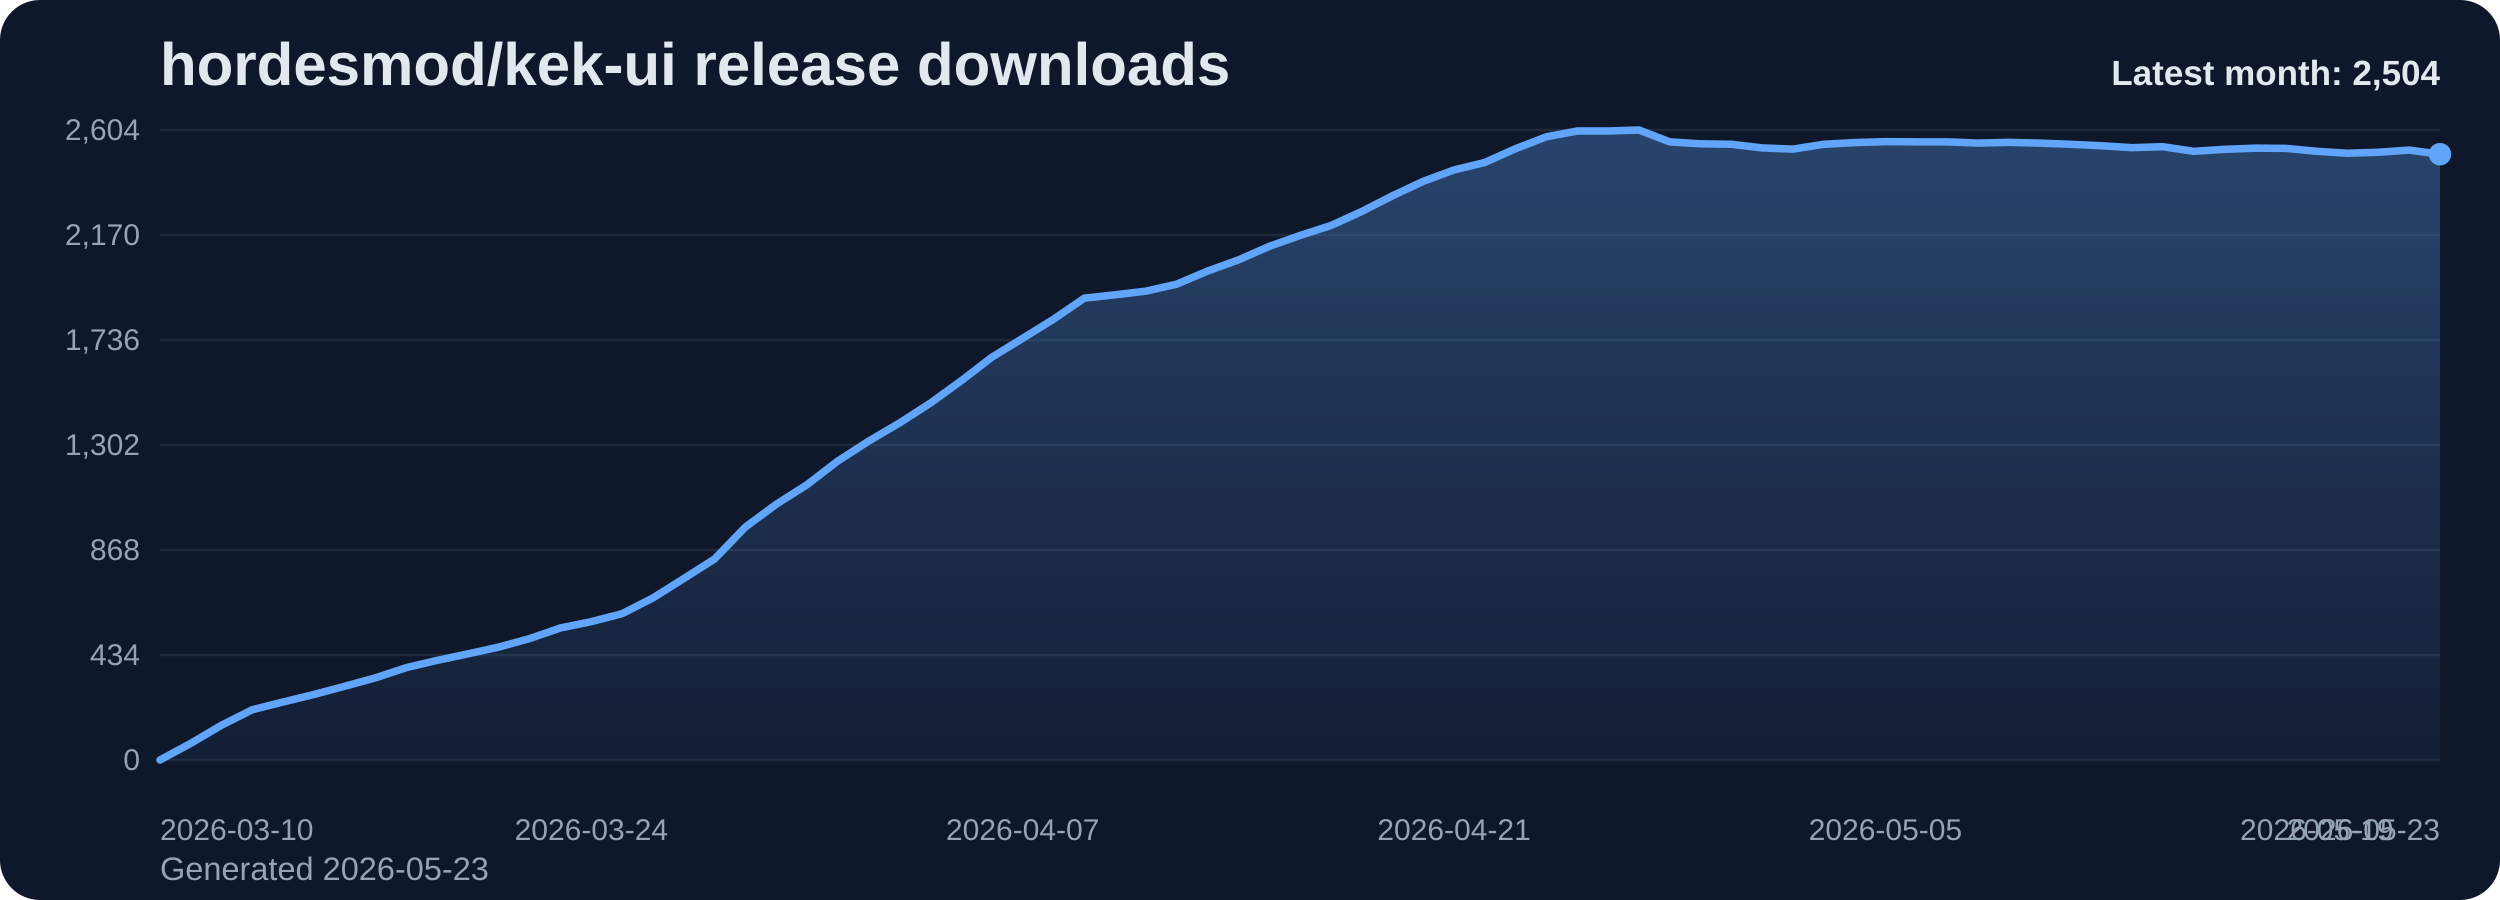
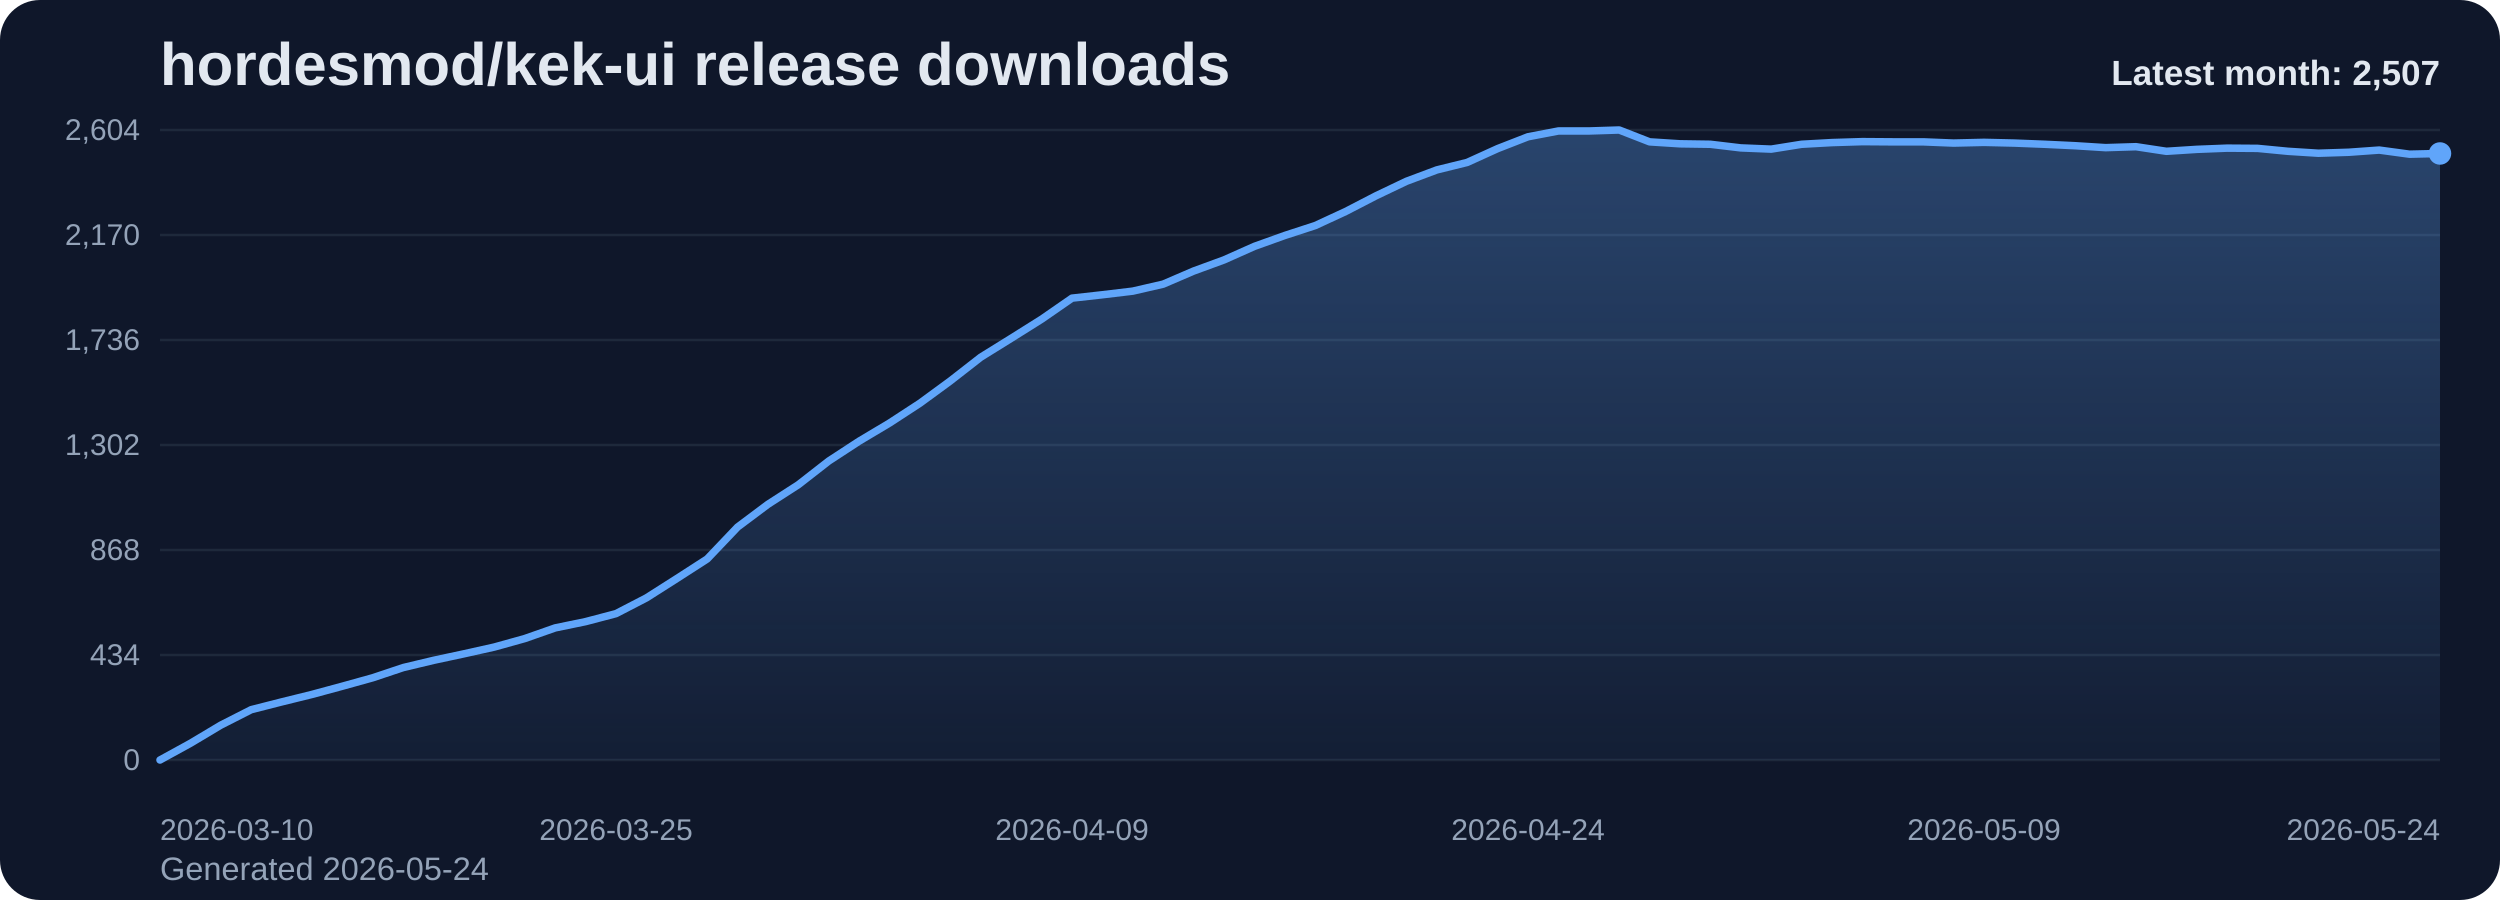
<svg xmlns="http://www.w3.org/2000/svg" viewBox="0 0 1000 360" role="img" aria-label="hordesmod/kek-ui release downloads chart">
  <defs>
    <linearGradient id="fill-monthly-slate" x1="0" y1="0" x2="0" y2="1">
      <stop offset="0%" stop-color="#60a5fa" stop-opacity="0.32" />
      <stop offset="100%" stop-color="#60a5fa" stop-opacity="0.05" />
    </linearGradient>
    <style>
      .bg { fill: #0f172a; }
      .title { font: 700 24px Arial, sans-serif; fill: #e2e8f0; }
      .sub { font: 400 13px Arial, sans-serif; fill: #94a3b8; }
      .grid { stroke: #1e293b; stroke-width: 1; }
      .axis { font: 400 12px Arial, sans-serif; fill: #94a3b8; }
      .line { fill: none; stroke: #60a5fa; stroke-width: 3; stroke-linecap: round; stroke-linejoin: round; }
      .dot { fill: #60a5fa; }
      .value { font: 600 11px Arial, sans-serif; fill: #cbd5e1; }
      .latest { font: 700 14px Arial, sans-serif; fill: #e2e8f0; }
    </style>
  </defs>
  <rect class="bg" x="0" y="0" width="1000" height="360" rx="16" />
  <text class="title" x="64" y="34">hordesmod/kek-ui release downloads</text>
-   <text class="sub" x="64" y="352">Generated 2026-05-23</text>
+   <text class="sub" x="64" y="352">Generated 2026-05-24</text>
  <line x1="64" y1="52.00" x2="976" y2="52.00" class="grid" />
  <text x="56" y="56.00" text-anchor="end" class="axis">2,604</text>
  <line x1="64" y1="94.00" x2="976" y2="94.00" class="grid" />
  <text x="56" y="98.00" text-anchor="end" class="axis">2,170</text>
  <line x1="64" y1="136.00" x2="976" y2="136.00" class="grid" />
  <text x="56" y="140.00" text-anchor="end" class="axis">1,736</text>
  <line x1="64" y1="178.00" x2="976" y2="178.00" class="grid" />
  <text x="56" y="182.00" text-anchor="end" class="axis">1,302</text>
  <line x1="64" y1="220.00" x2="976" y2="220.00" class="grid" />
  <text x="56" y="224.00" text-anchor="end" class="axis">868</text>
  <line x1="64" y1="262.00" x2="976" y2="262.00" class="grid" />
  <text x="56" y="266.00" text-anchor="end" class="axis">434</text>
  <line x1="64" y1="304.00" x2="976" y2="304.00" class="grid" />
  <text x="56" y="308.00" text-anchor="end" class="axis">0</text>
-   <path d="M 64.00 304 L 64.00 304.00 L 76.32 297.32 L 88.65 290.06 L 100.97 283.87 L 113.30 280.77 L 125.62 277.77 L 137.95 274.48 L 150.27 271.10 L 162.59 267.03 L 174.92 264.13 L 187.24 261.52 L 199.57 258.81 L 211.89 255.42 L 224.22 251.16 L 236.54 248.65 L 248.86 245.45 L 261.19 239.16 L 273.51 231.42 L 285.84 223.58 L 298.16 210.81 L 310.49 201.71 L 322.81 193.87 L 335.14 184.39 L 347.46 176.45 L 359.78 169.19 L 372.11 161.26 L 384.43 152.35 L 396.76 142.87 L 409.08 135.32 L 421.41 127.68 L 433.73 119.26 L 446.05 117.90 L 458.38 116.45 L 470.70 113.65 L 483.03 108.42 L 495.35 103.97 L 507.68 98.55 L 520.00 94.19 L 532.32 90.23 L 544.65 84.61 L 556.97 78.32 L 569.30 72.52 L 581.62 67.97 L 593.95 64.97 L 606.27 59.45 L 618.59 54.71 L 630.92 52.39 L 643.24 52.39 L 655.57 52.00 L 667.89 56.74 L 680.22 57.52 L 692.54 57.71 L 704.86 59.16 L 717.19 59.65 L 729.51 57.71 L 741.84 57.03 L 754.16 56.65 L 766.49 56.74 L 778.81 56.74 L 791.14 57.23 L 803.46 56.94 L 815.78 57.23 L 828.11 57.71 L 840.43 58.29 L 852.76 59.06 L 865.08 58.68 L 877.41 60.52 L 889.73 59.74 L 902.05 59.26 L 914.38 59.35 L 926.70 60.52 L 939.03 61.29 L 951.35 60.90 L 963.68 60.03 L 976.00 61.68 L 976.00 304 Z" fill="url(#fill-monthly-slate)" />
-   <polyline class="line" points="64.00,304.00 76.32,297.32 88.65,290.06 100.97,283.87 113.30,280.77 125.62,277.77 137.95,274.48 150.27,271.10 162.59,267.03 174.92,264.13 187.24,261.52 199.57,258.81 211.89,255.42 224.22,251.16 236.54,248.65 248.86,245.45 261.19,239.16 273.51,231.42 285.84,223.58 298.16,210.81 310.49,201.71 322.81,193.87 335.14,184.39 347.46,176.45 359.78,169.19 372.11,161.26 384.43,152.35 396.76,142.87 409.08,135.32 421.41,127.68 433.73,119.26 446.05,117.90 458.38,116.45 470.70,113.65 483.03,108.42 495.35,103.97 507.68,98.55 520.00,94.19 532.32,90.23 544.65,84.61 556.97,78.32 569.30,72.52 581.62,67.97 593.95,64.97 606.27,59.45 618.59,54.71 630.92,52.39 643.24,52.39 655.57,52.00 667.89,56.74 680.22,57.52 692.54,57.71 704.86,59.16 717.19,59.65 729.51,57.71 741.84,57.03 754.16,56.65 766.49,56.74 778.81,56.74 791.14,57.23 803.46,56.94 815.78,57.23 828.11,57.71 840.43,58.29 852.76,59.06 865.08,58.68 877.41,60.52 889.73,59.74 902.05,59.26 914.38,59.35 926.70,60.52 939.03,61.29 951.35,60.90 963.68,60.03 976.00,61.68" />
-   <circle class="dot" cx="976.00" cy="61.68" r="4.5" />
+   <path d="M 64.00 304 L 64.00 304.00 L 76.16 297.32 L 88.32 290.06 L 100.48 283.87 L 112.64 280.77 L 124.80 277.77 L 136.96 274.48 L 149.12 271.10 L 161.28 267.03 L 173.44 264.13 L 185.60 261.52 L 197.76 258.81 L 209.92 255.42 L 222.08 251.16 L 234.24 248.65 L 246.40 245.45 L 258.56 239.16 L 270.72 231.42 L 282.88 223.58 L 295.04 210.81 L 307.20 201.71 L 319.36 193.87 L 331.52 184.39 L 343.68 176.45 L 355.84 169.19 L 368.00 161.26 L 380.16 152.35 L 392.32 142.87 L 404.48 135.32 L 416.64 127.68 L 428.80 119.26 L 440.96 117.90 L 453.12 116.45 L 465.28 113.65 L 477.44 108.42 L 489.60 103.97 L 501.76 98.55 L 513.92 94.19 L 526.08 90.23 L 538.24 84.61 L 550.40 78.32 L 562.56 72.52 L 574.72 67.97 L 586.88 64.97 L 599.04 59.45 L 611.20 54.71 L 623.36 52.39 L 635.52 52.39 L 647.68 52.00 L 659.84 56.74 L 672.00 57.52 L 684.16 57.71 L 696.32 59.16 L 708.48 59.65 L 720.64 57.71 L 732.80 57.03 L 744.96 56.65 L 757.12 56.74 L 769.28 56.74 L 781.44 57.23 L 793.60 56.94 L 805.76 57.23 L 817.92 57.71 L 830.08 58.29 L 842.24 59.06 L 854.40 58.68 L 866.56 60.52 L 878.72 59.74 L 890.88 59.26 L 903.04 59.35 L 915.20 60.52 L 927.36 61.29 L 939.52 60.90 L 951.68 60.03 L 963.84 61.68 L 976.00 61.39 L 976.00 304 Z" fill="url(#fill-monthly-slate)" />
+   <polyline class="line" points="64.00,304.00 76.16,297.32 88.32,290.06 100.48,283.87 112.64,280.77 124.80,277.77 136.96,274.48 149.12,271.10 161.28,267.03 173.44,264.13 185.60,261.52 197.76,258.81 209.92,255.42 222.08,251.16 234.24,248.65 246.40,245.45 258.56,239.16 270.72,231.42 282.88,223.58 295.04,210.81 307.20,201.71 319.36,193.87 331.52,184.39 343.68,176.45 355.84,169.19 368.00,161.26 380.16,152.35 392.32,142.87 404.48,135.32 416.64,127.68 428.80,119.26 440.96,117.90 453.12,116.45 465.28,113.65 477.44,108.42 489.60,103.97 501.76,98.55 513.92,94.19 526.08,90.23 538.24,84.61 550.40,78.32 562.56,72.52 574.72,67.97 586.88,64.97 599.04,59.45 611.20,54.71 623.36,52.39 635.52,52.39 647.68,52.00 659.84,56.74 672.00,57.52 684.16,57.71 696.32,59.16 708.48,59.65 720.64,57.71 732.80,57.03 744.96,56.65 757.12,56.74 769.28,56.74 781.44,57.23 793.60,56.94 805.76,57.23 817.92,57.71 830.08,58.29 842.24,59.06 854.40,58.68 866.56,60.52 878.72,59.74 890.88,59.26 903.04,59.35 915.20,60.52 927.36,61.29 939.52,60.90 951.68,60.03 963.84,61.68 976.00,61.39" />
+   <circle class="dot" cx="976.00" cy="61.39" r="4.5" />
  <text class="axis" x="64.00" y="336" text-anchor="start">2026-03-10</text>
-   <text class="axis" x="236.54" y="336" text-anchor="middle">2026-03-24</text>
-   <text class="axis" x="409.08" y="336" text-anchor="middle">2026-04-07</text>
-   <text class="axis" x="581.62" y="336" text-anchor="middle">2026-04-21</text>
-   <text class="axis" x="754.16" y="336" text-anchor="middle">2026-05-05</text>
-   <text class="axis" x="926.70" y="336" text-anchor="middle">2026-05-19</text>
-   <text class="axis" x="976.00" y="336" text-anchor="end">2026-05-23</text>
-   <text class="latest" x="976" y="34" text-anchor="end">Latest month: 2,504</text>
+   <text class="axis" x="246.40" y="336" text-anchor="middle">2026-03-25</text>
+   <text class="axis" x="428.80" y="336" text-anchor="middle">2026-04-09</text>
+   <text class="axis" x="611.20" y="336" text-anchor="middle">2026-04-24</text>
+   <text class="axis" x="793.60" y="336" text-anchor="middle">2026-05-09</text>
+   <text class="axis" x="976.00" y="336" text-anchor="end">2026-05-24</text>
+   <text class="latest" x="976" y="34" text-anchor="end">Latest month: 2,507</text>
</svg>
